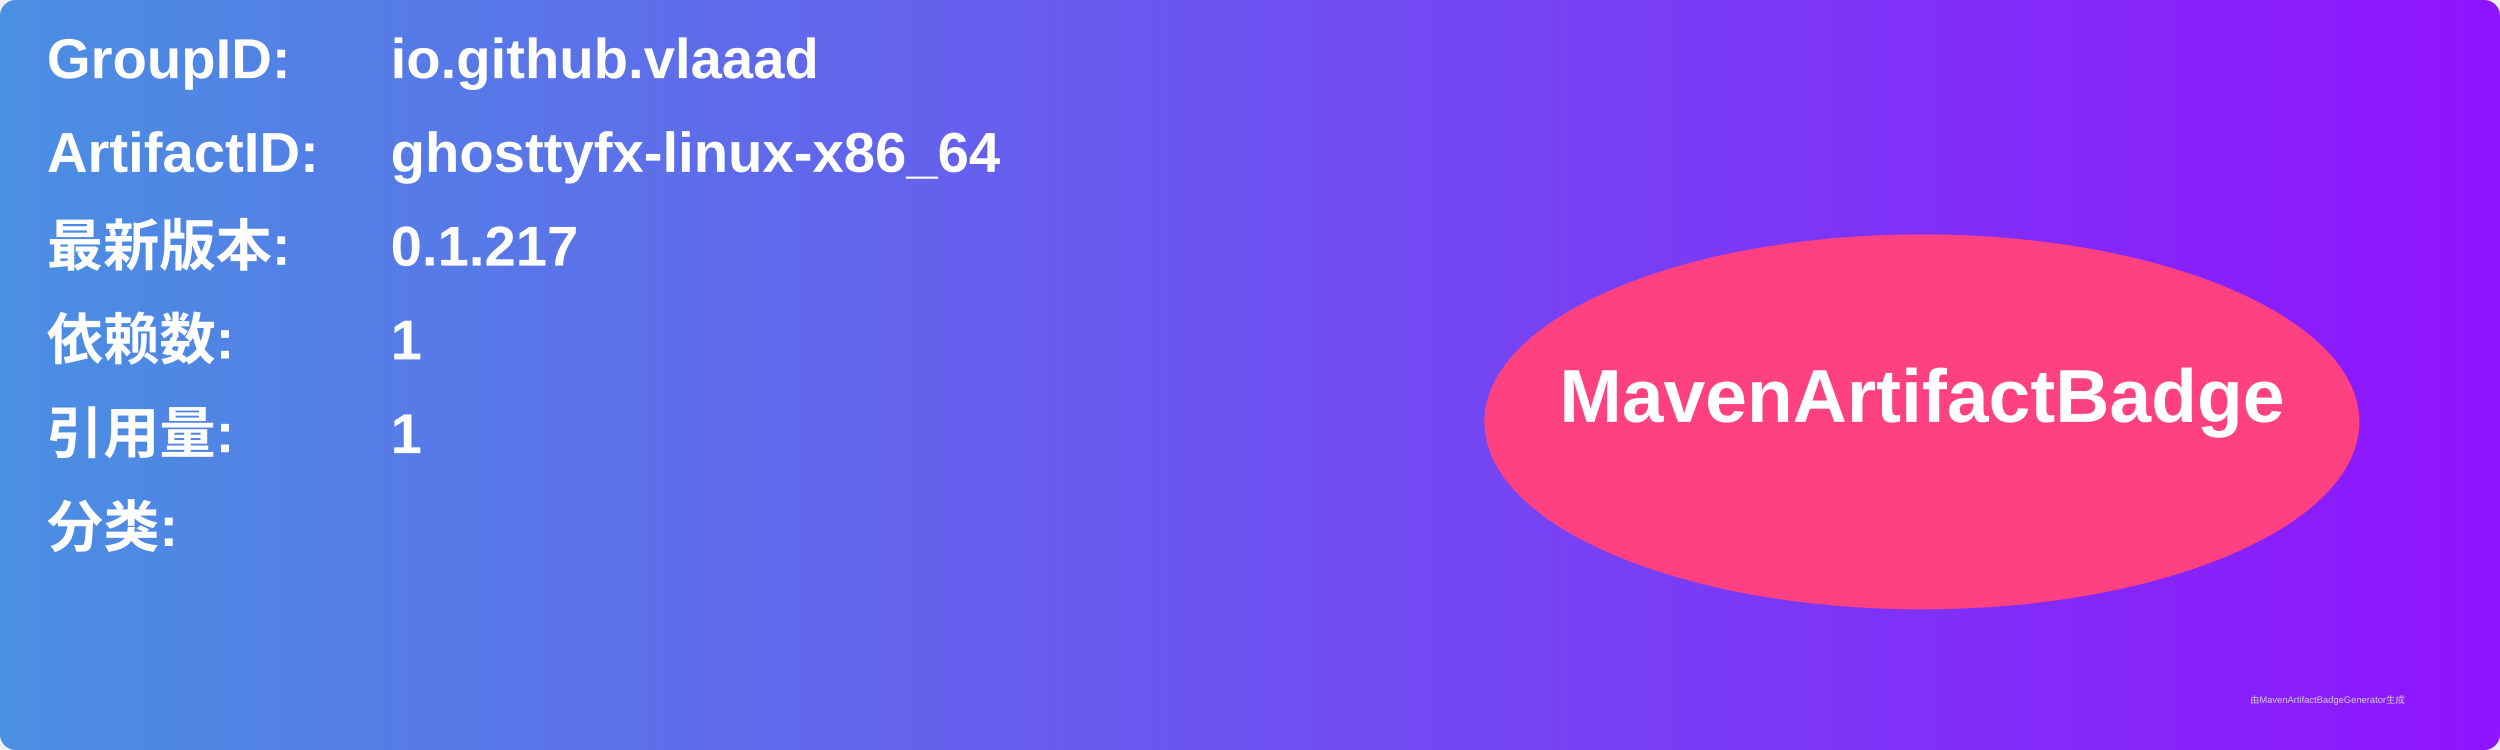
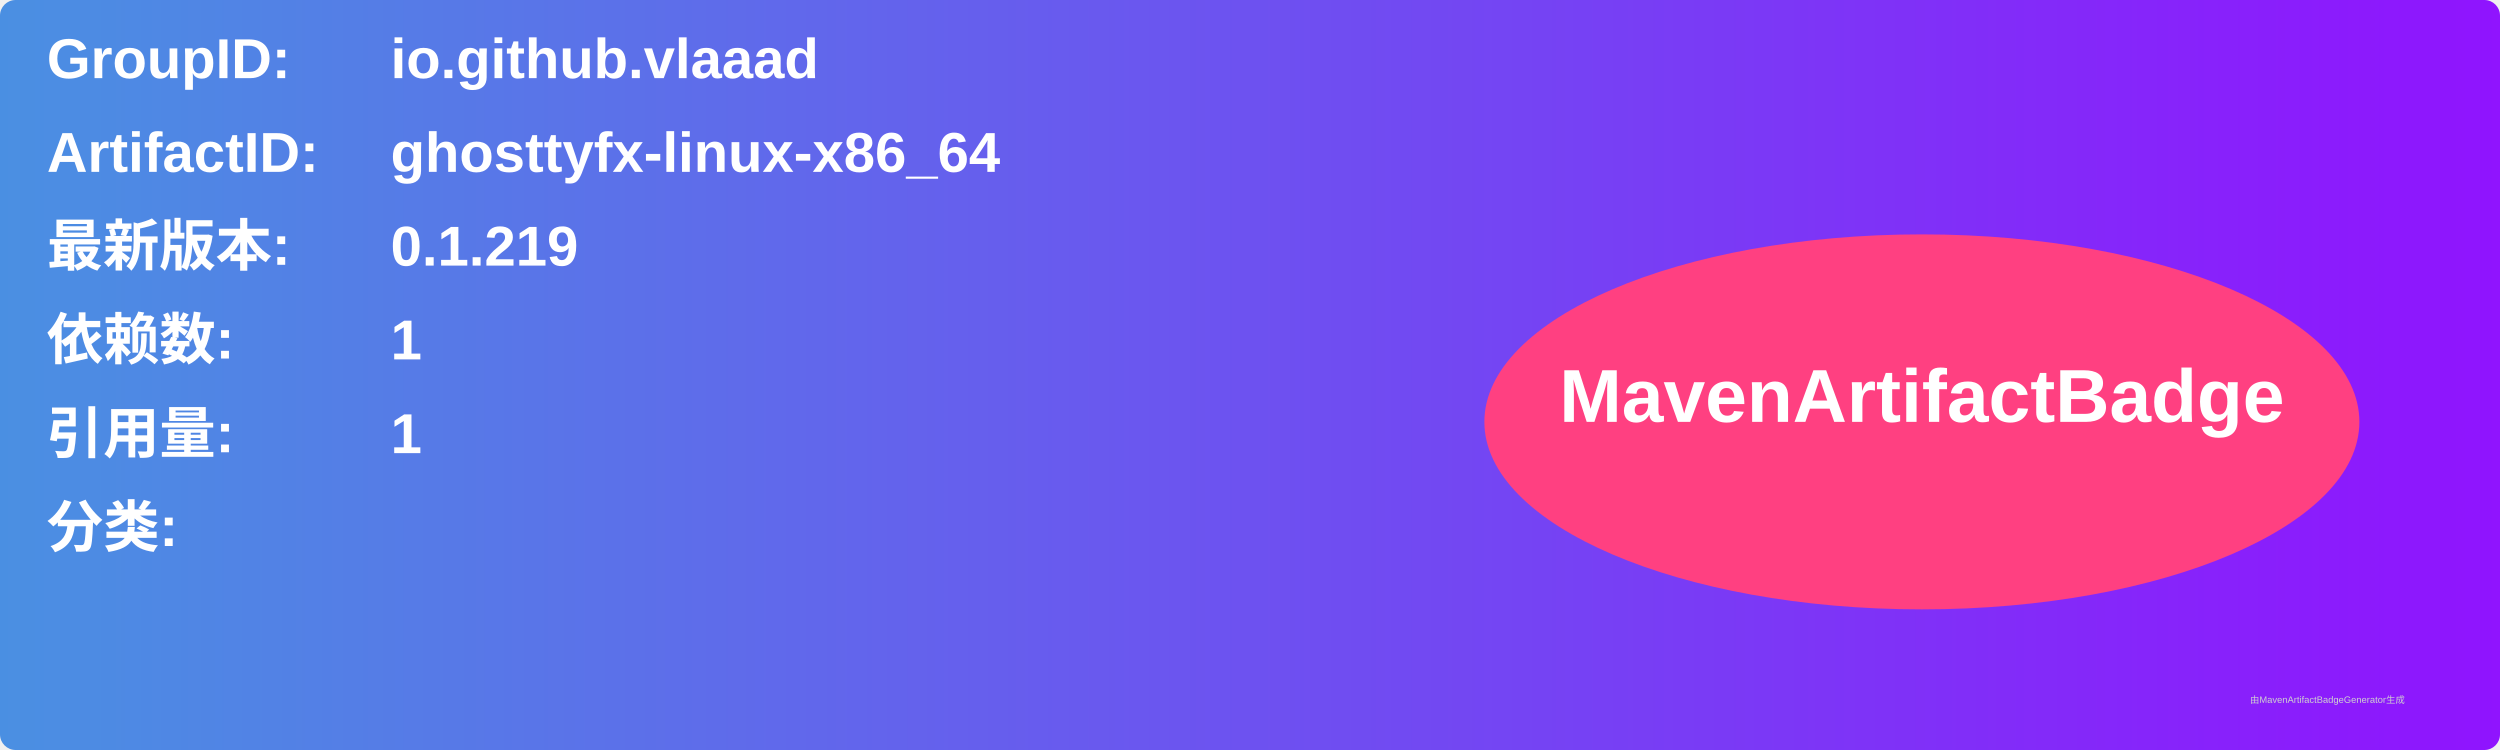
<svg xmlns="http://www.w3.org/2000/svg" width="800" height="240" viewBox="0 0 800 240">
  <linearGradient id="grad" x1="0%" y1="0%" x2="100%" y2="0%">
    <stop offset="0%" stop-color="#4a90e2" />
    <stop offset="100%" stop-color="#9013fe" />
  </linearGradient>
  <rect width="100%" height="100%" rx="5" ry="5" fill="url(#grad)" />
  <g transform="translate(15, 15)">
    <text x="0" y="10" font-family="Arial" font-size="18" fill="white" font-weight="bold" width="260">GroupID:</text>
    <text x="110" y="10" font-family="Arial" font-size="18" fill="white" font-weight="bold" width="460">io.github.vlaaad</text>
    <text x="0" y="40" font-family="Arial" font-size="18" fill="white" font-weight="bold" width="260">ArtifactID:</text>
    <text x="110" y="40" font-family="Arial" font-size="18" fill="white" font-weight="bold" width="460">ghosttyfx-linux-x86_64</text>
    <text x="0" y="70" font-family="Arial" font-size="18" fill="white" font-weight="bold">最新版本:</text>
    <text x="110" y="70" font-family="Arial" font-size="18" fill="white" font-weight="bold">
-       <tspan font-weight="bold">0.1.217</tspan>
+       <tspan font-weight="bold">0.1.219</tspan>
    </text>
    <text x="0" y="100" font-family="Arial" font-size="18" fill="white" font-weight="bold">依赖数: </text>
    <text x="110" y="100" font-family="Arial" font-size="18" fill="white">
      <tspan font-weight="bold">1</tspan>
    </text>
    <text x="0" y="130" font-family="Arial" font-size="18" fill="white" font-weight="bold">引用量: </text>
    <text x="110" y="130" font-family="Arial" font-size="18" fill="white">
      <tspan font-weight="bold">1</tspan>
    </text>
    <text x="0" y="160" font-family="Arial" font-size="18" fill="white" font-weight="bold">分类:</text>
    <text x="10" y="190" font-family="Arial" font-size="10" fill="white">
      <tspan font-weight="bold" />
    </text>
    <ellipse cx="600" cy="120" rx="140" ry="60" fill="#ff4081" />
    <text x="600" y="120" text-anchor="middle" font-family="Arial" font-size="24" fill="white" font-weight="bold">MavenArtifactBadge</text>
  </g>
  <text x="720" y="225" font-family="Arial" font-size="3" fill="#d0d0d0">由MavenArtifactBadgeGenerator生成</text>
</svg>
